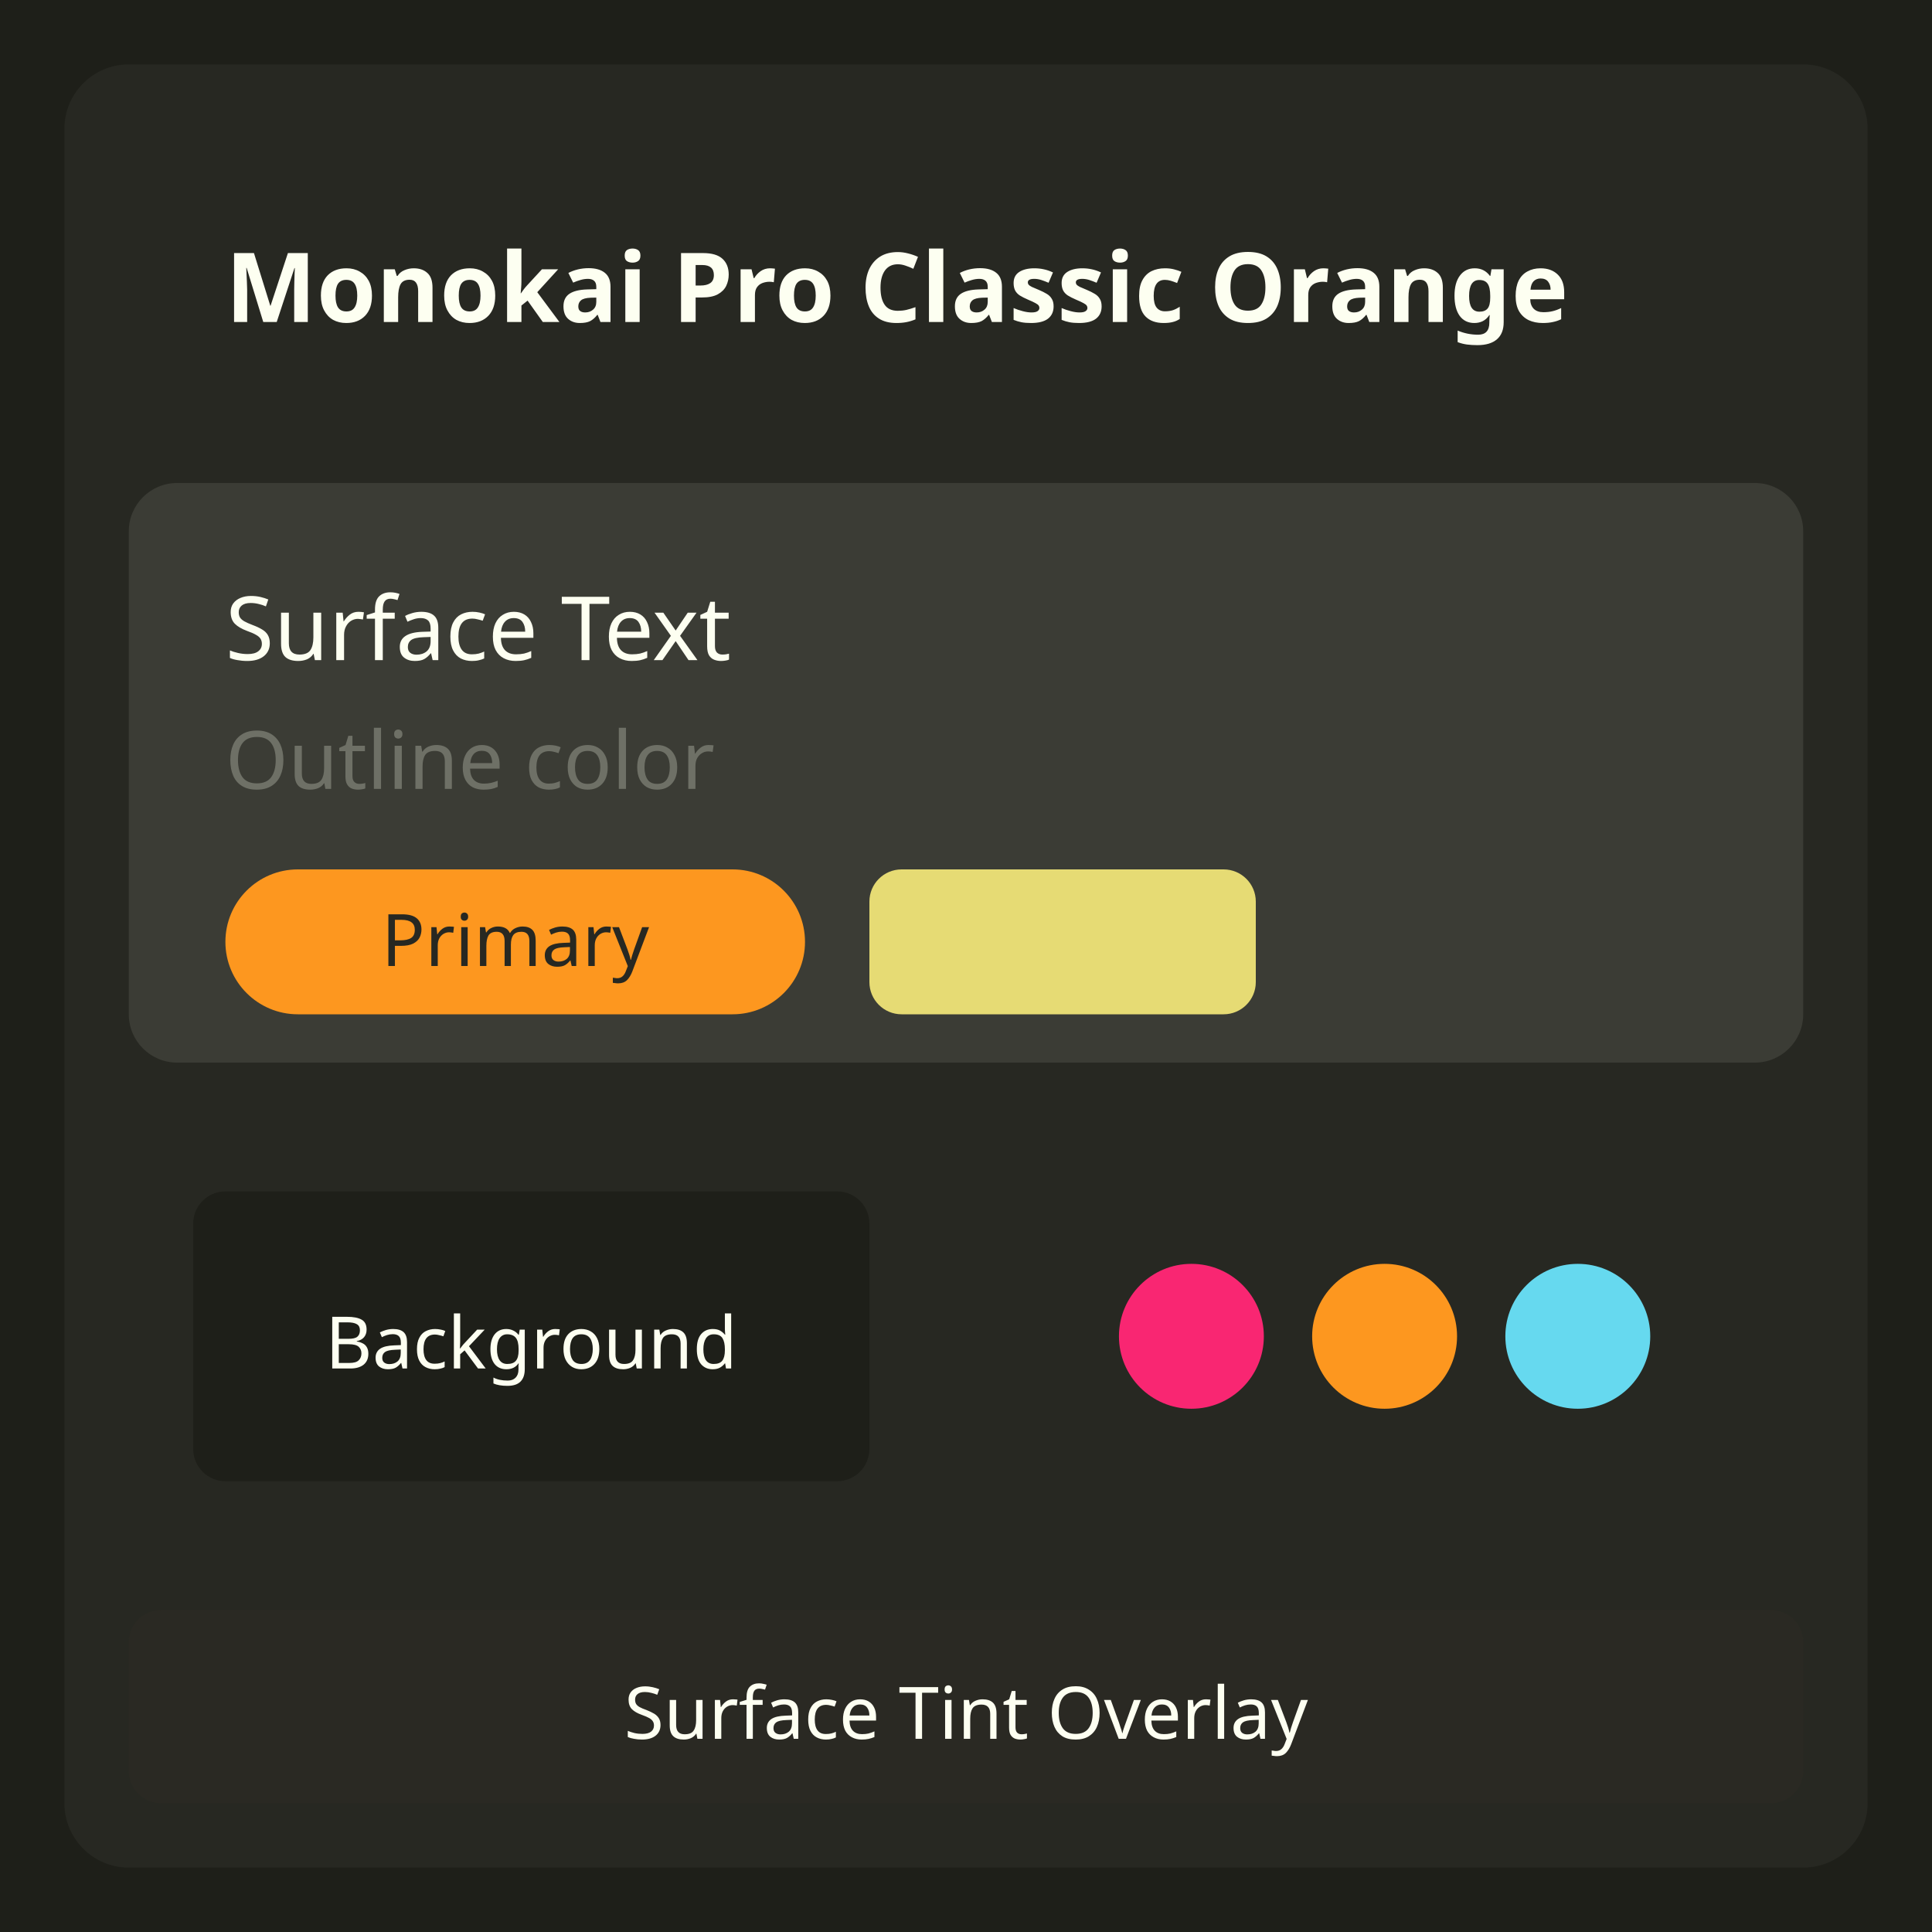
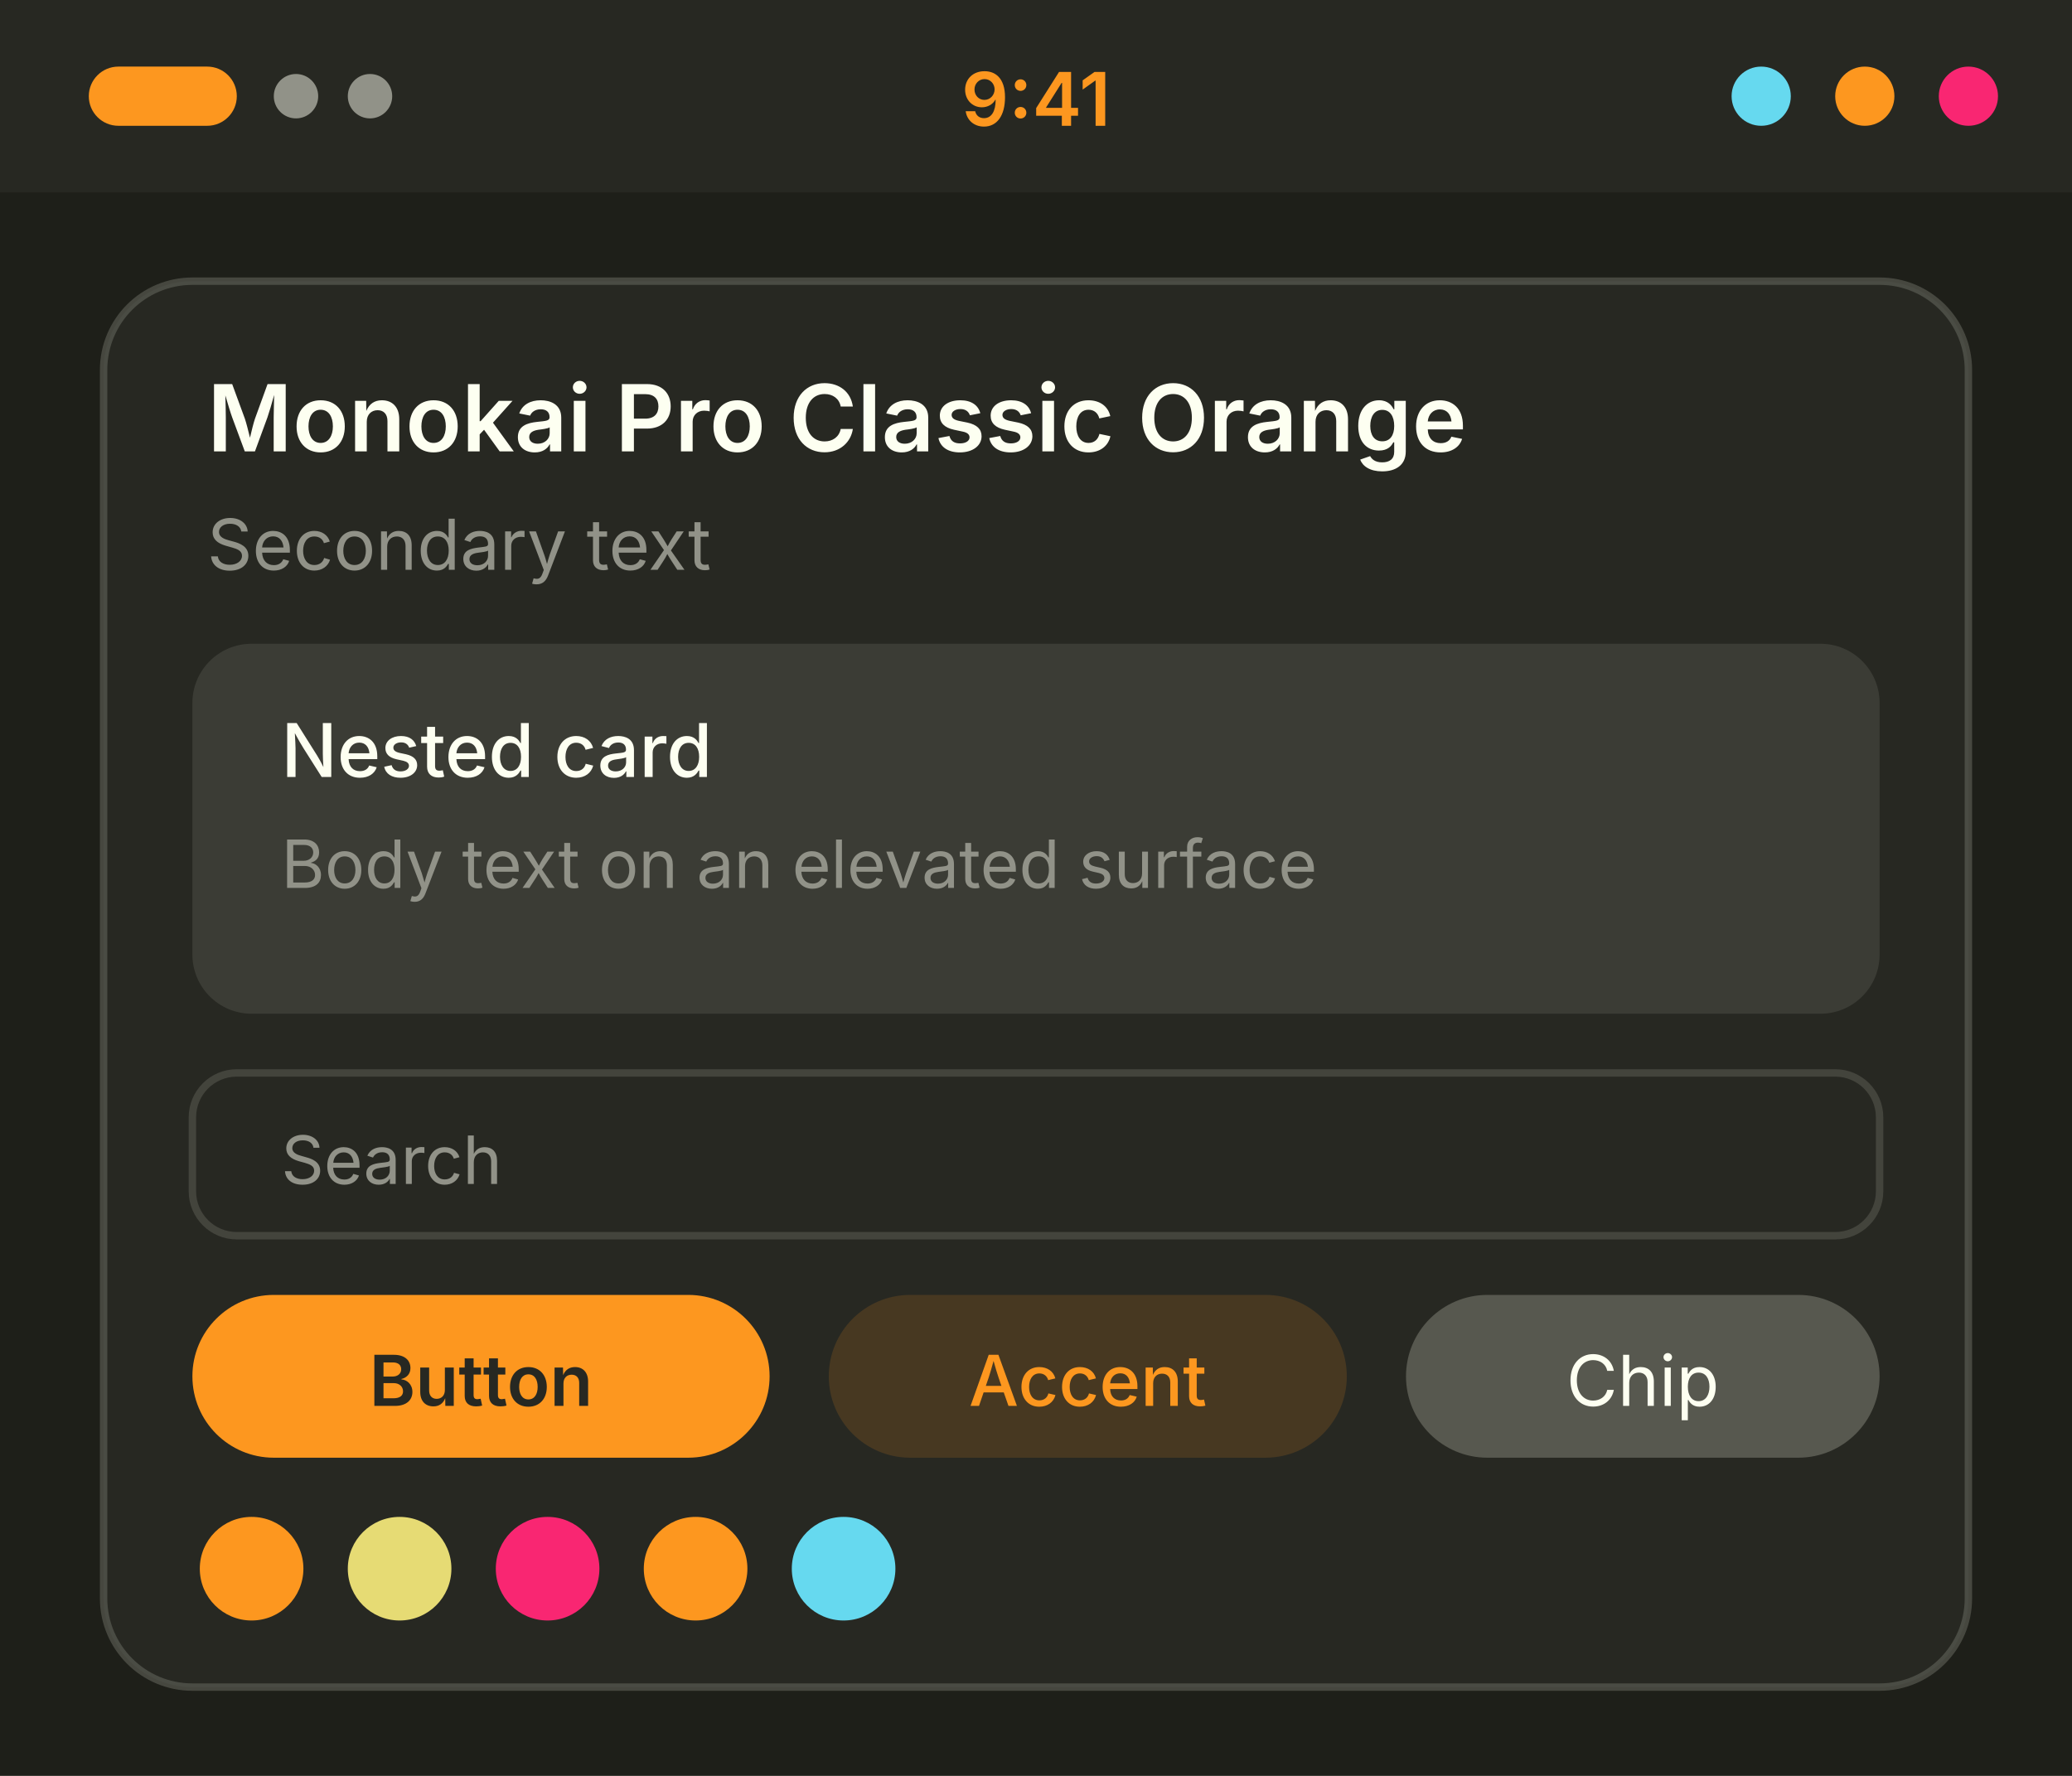
- <svg xmlns="http://www.w3.org/2000/svg" width="240" height="240" viewBox="0 0 240 240">
+ <svg xmlns="http://www.w3.org/2000/svg" width="280" height="240" viewBox="0 0 280 240">
  <g transform="translate(0, 0)">
-     <rect width="240" height="240" fill="#1e1f19" />
-     <rect x="8" y="8" width="224" height="224" rx="8" fill="#272822" />
-     <rect x="16" y="16" width="208" height="36" rx="6" fill="#272822" />
-     <text x="28" y="40" font-family="system-ui, sans-serif" font-size="12" font-weight="600" fill="#fdfff1">Monokai Pro Classic Orange</text>
-     <rect x="16" y="60" width="208" height="72" rx="6" fill="#3b3c35" />
-     <text x="28" y="82" font-family="system-ui, sans-serif" font-size="11" fill="#fdfff1">Surface Text</text>
-     <text x="28" y="98" font-family="system-ui, sans-serif" font-size="10" fill="#6e7066">Outline color</text>
-     <rect x="28" y="108" width="72" height="18" rx="9" fill="#fd971f" />
-     <text x="64" y="120" font-family="system-ui, sans-serif" font-size="9" text-anchor="middle" fill="#272822">Primary</text>
-     <rect x="108" y="108" width="48" height="18" rx="4" fill="#e6db74" />
-     <rect x="16" y="140" width="100" height="52" rx="6" fill="#272822" />
-     <rect x="24" y="148" width="84" height="36" rx="4" fill="#1e1f19" />
-     <text x="66" y="170" font-family="system-ui, sans-serif" font-size="9" text-anchor="middle" fill="#fdfff1">Background</text>
-     <rect x="124" y="140" width="100" height="52" rx="6" fill="#272822" />
-     <circle cx="148" cy="166" r="9" fill="#f92672" />
-     <circle cx="172" cy="166" r="9" fill="#fd971f" />
-     <circle cx="196" cy="166" r="9" fill="#66d9ef" />
-     <rect x="16" y="200" width="208" height="24" rx="4" fill="#3d3025" opacity="0.15" />
-     <text x="120" y="216" font-family="system-ui, sans-serif" font-size="9" text-anchor="middle" fill="#fdfff1">Surface Tint Overlay</text>
+     <rect width="280" height="240" fill="#1e1f19" />
+     <rect width="280" height="26" fill="#272822" />
+     <rect x="12" y="9" width="20" height="8" rx="4" fill="#fd971f" />
+     <circle cx="40" cy="13" r="3" fill="#919288" />
+     <circle cx="50" cy="13" r="3" fill="#919288" />
+     <text x="140" y="17" font-family="system-ui, -apple-system, Segoe UI, sans-serif" font-size="10" font-weight="600" text-anchor="middle" fill="#fd971f">9:41</text>
+     <circle cx="238" cy="13" r="4" fill="#66d9ef" />
+     <circle cx="252" cy="13" r="4" fill="#fd971f" />
+     <circle cx="266" cy="13" r="4" fill="#f92672" />
+     <rect x="14" y="38" width="252" height="190" rx="12" fill="#272822" stroke="#6e7066" stroke-opacity="0.5" />
+     <text x="28" y="61" font-family="system-ui, -apple-system, Segoe UI, sans-serif" font-size="12.5" font-weight="600" fill="#fdfff1">Monokai Pro Classic Orange</text>
+     <text x="28" y="77" font-family="system-ui, -apple-system, Segoe UI, sans-serif" font-size="9.5" fill="#919288">Secondary text</text>
+     <rect x="26" y="87" width="228" height="50" rx="8" fill="#3b3c35" />
+     <text x="38" y="105" font-family="system-ui, -apple-system, Segoe UI, sans-serif" font-size="10" font-weight="500" fill="#fdfff1">Nested card</text>
+     <text x="38" y="120" font-family="system-ui, -apple-system, Segoe UI, sans-serif" font-size="9" fill="#919288">Body text on an elevated surface</text>
+     <rect x="26" y="145" width="228" height="22" rx="6" fill="#272822" stroke="#6e7066" stroke-opacity="0.4" />
+     <text x="38" y="160" font-family="system-ui, -apple-system, Segoe UI, sans-serif" font-size="9" fill="#919288">Search</text>
+     <rect x="26" y="175" width="78" height="22" rx="11" fill="#fd971f" />
+     <text x="65" y="190" font-family="system-ui, -apple-system, Segoe UI, sans-serif" font-size="9.5" font-weight="600" text-anchor="middle" fill="#272822">Button</text>
+     <rect x="112" y="175" width="70" height="22" rx="11" fill="#fd971f" fill-opacity="0.15" />
+     <text x="147" y="190" font-family="system-ui, -apple-system, Segoe UI, sans-serif" font-size="9.5" font-weight="500" text-anchor="middle" fill="#fd971f">Accent</text>
+     <rect x="190" y="175" width="64" height="22" rx="11" fill="#57584f" />
+     <text x="222" y="190" font-family="system-ui, -apple-system, Segoe UI, sans-serif" font-size="9.5" text-anchor="middle" fill="#fdfff1">Chip</text>
+     <circle cx="34" cy="212" r="7" fill="#fd971f" />
+     <circle cx="54" cy="212" r="7" fill="#e6db74" />
+     <circle cx="74" cy="212" r="7" fill="#f92672" />
+     <circle cx="94" cy="212" r="7" fill="#fd971f" />
+     <circle cx="114" cy="212" r="7" fill="#66d9ef" />
  </g>
</svg>
